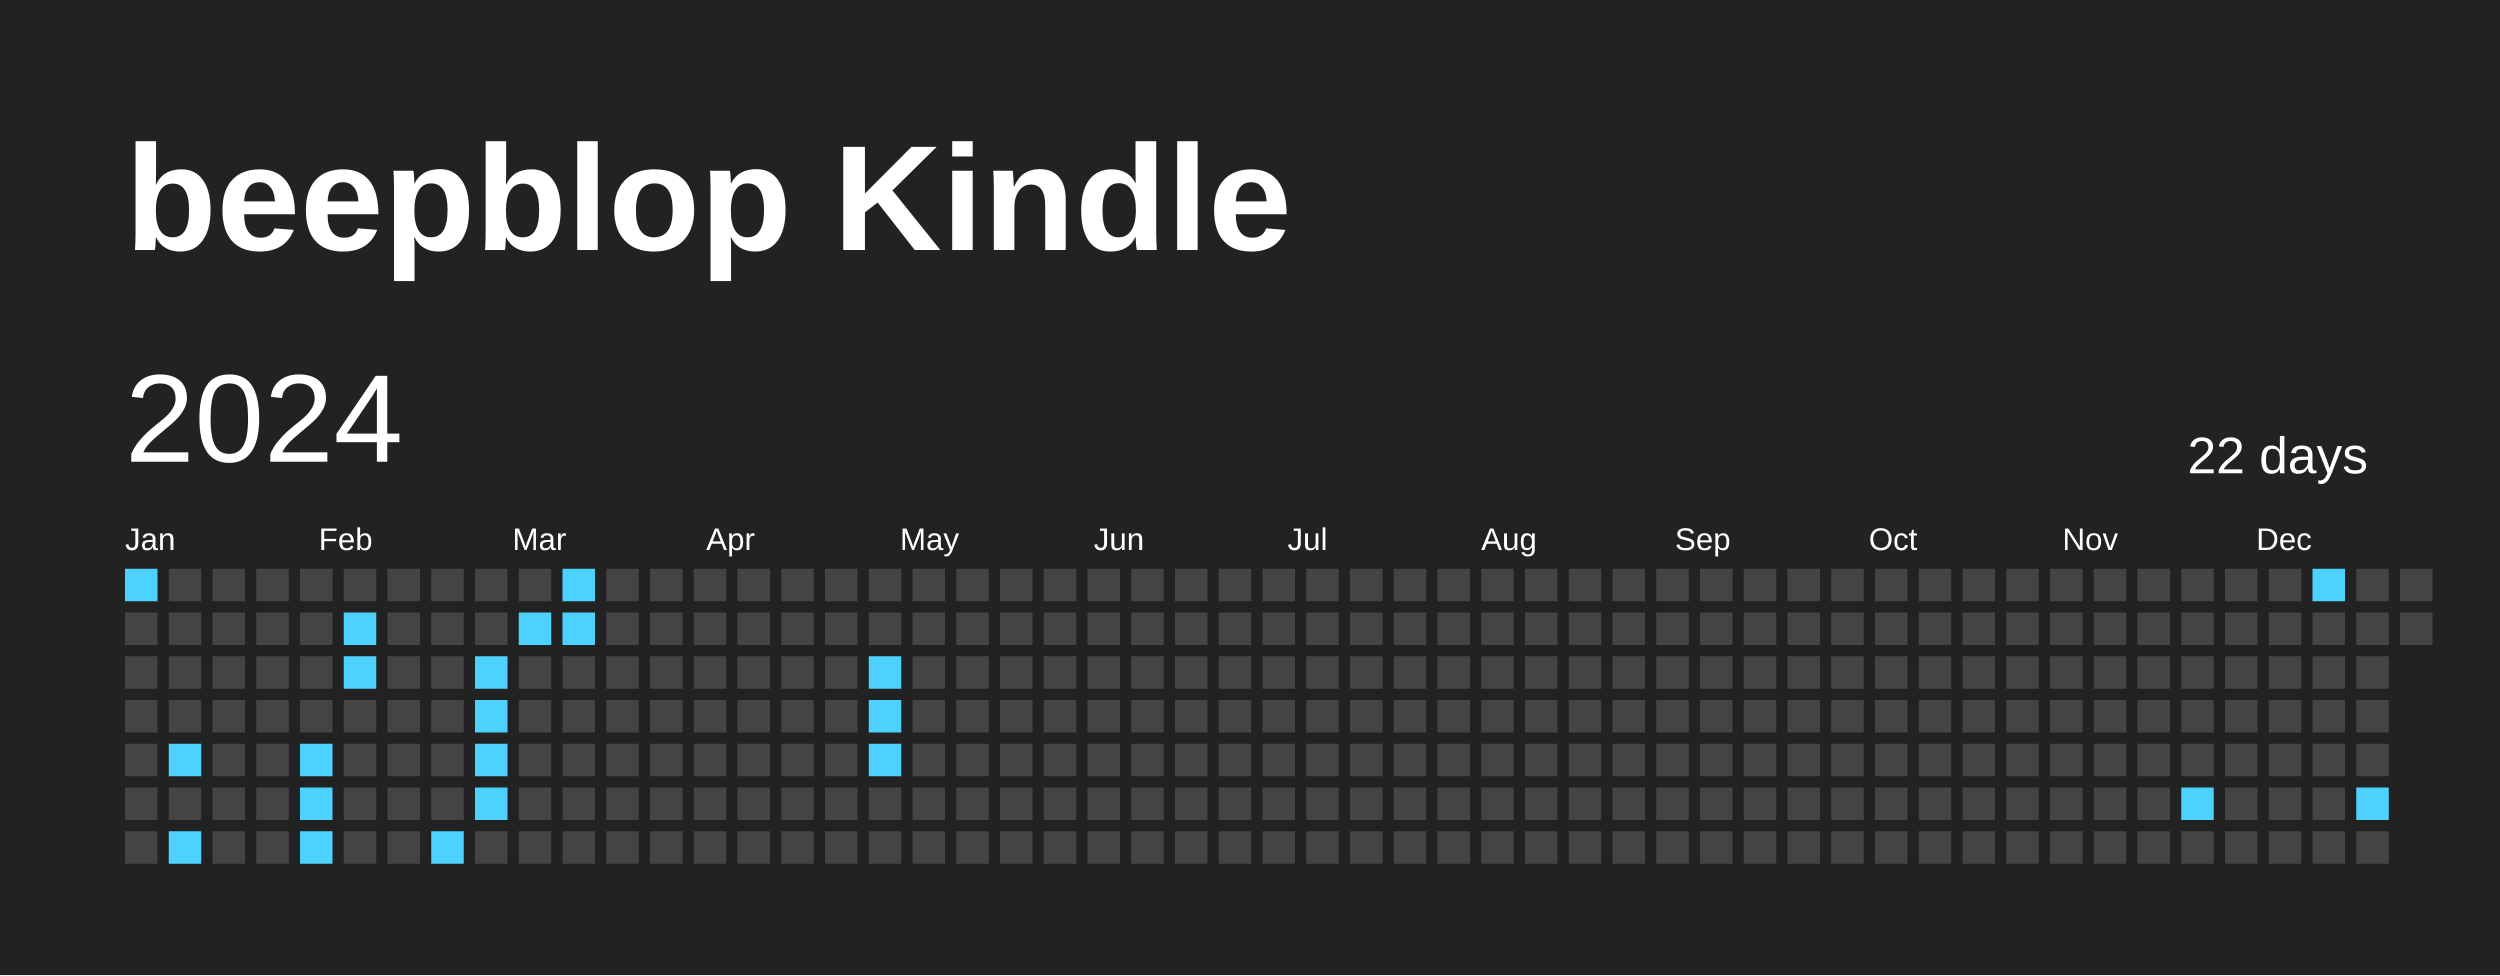
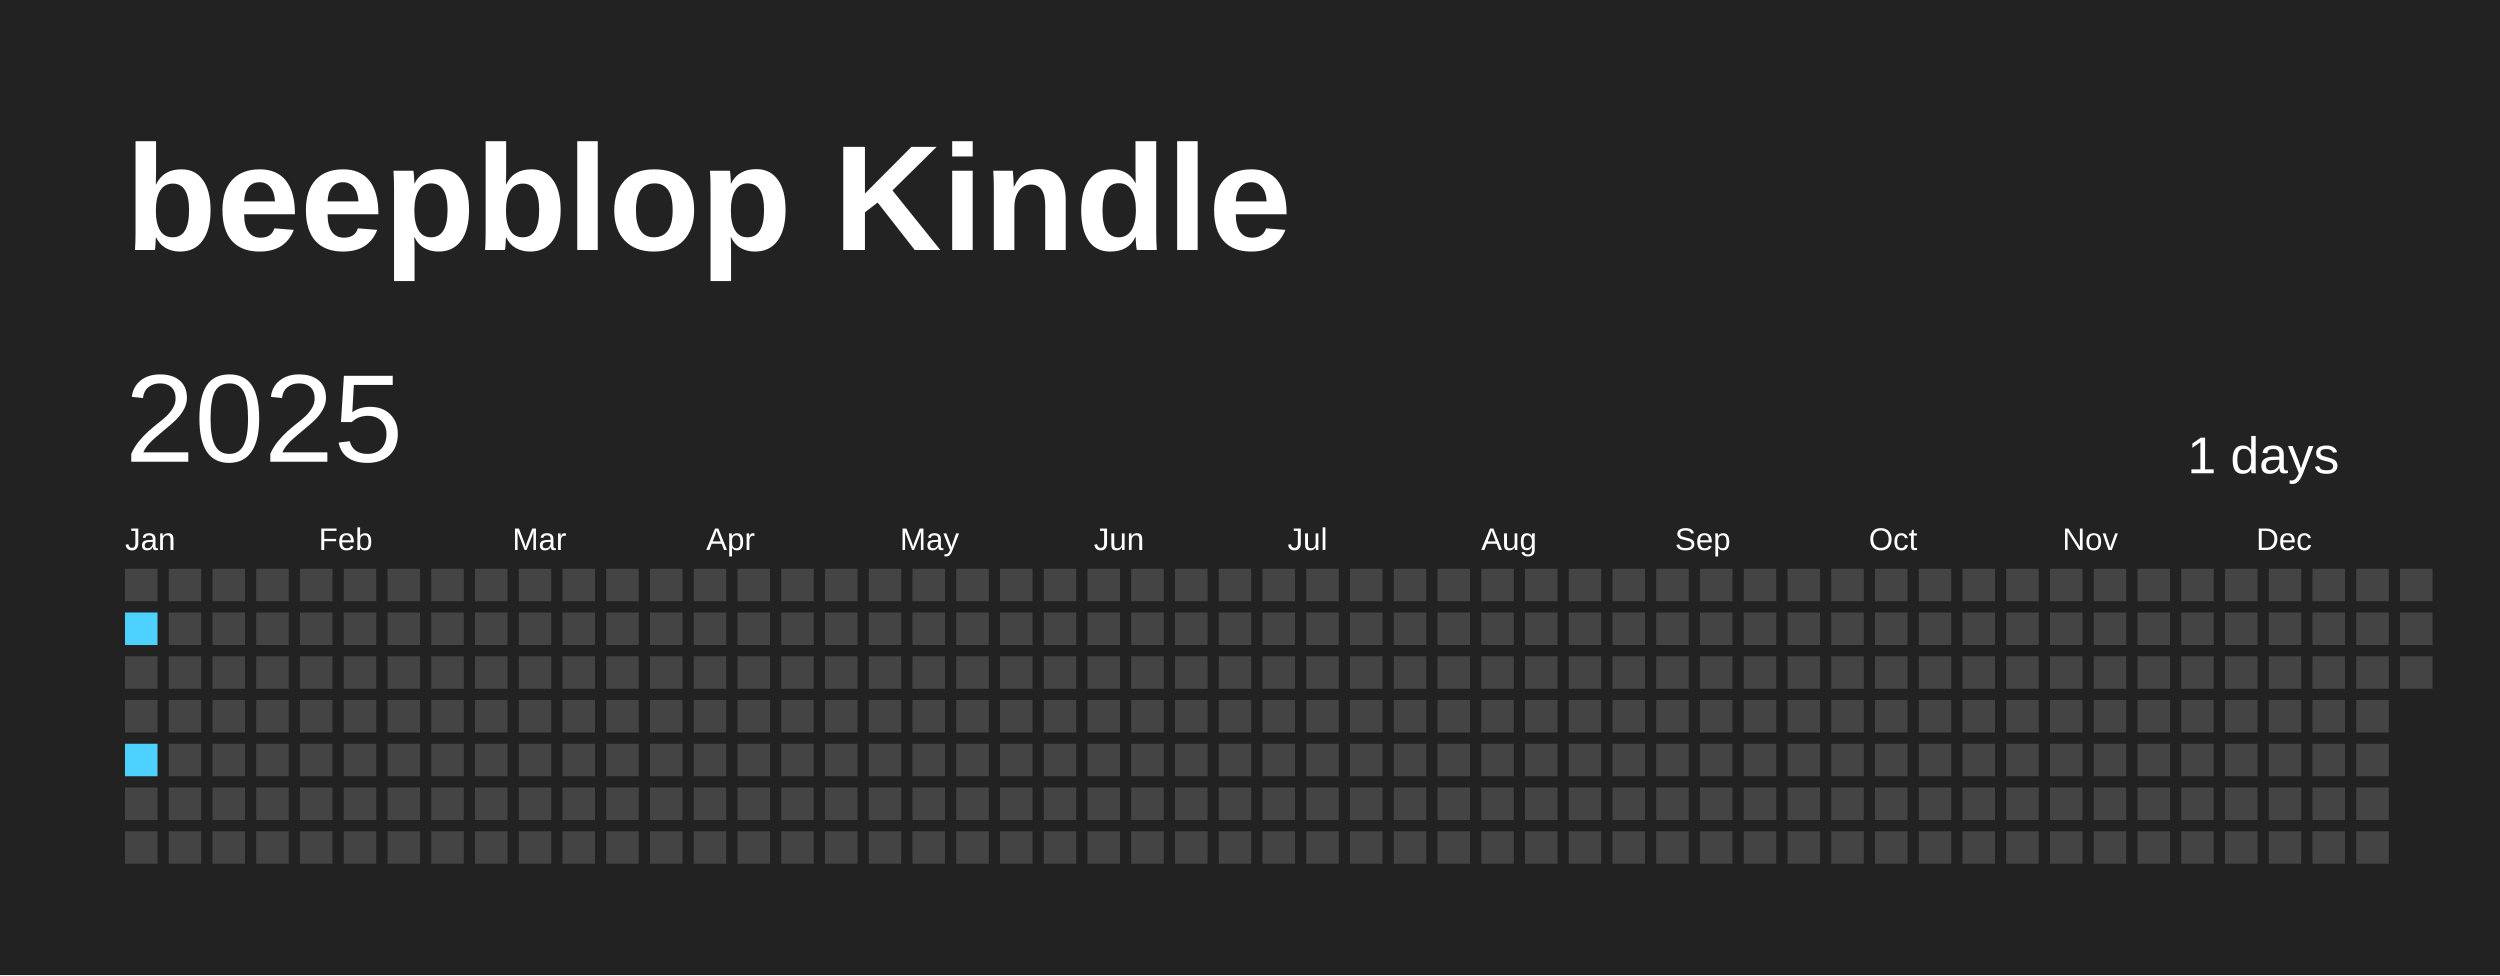
<svg xmlns="http://www.w3.org/2000/svg" baseProfile="full" height="78mm" version="1.1" viewBox="0,0,200,78" width="200mm">
  <defs />
  <rect fill="#222222" height="78" width="200" x="0" y="0" />
  <text fill="#FFFFFF" style="font-size:12px; font-family:Arial; font-weight:bold;" x="10" y="20">beepblop Kindle</text>
-   <text dominant-baseline="hanging" fill="#FFFFFF" style="font-size:10.0px; font-family:Arial;" x="10" y="30">2024</text>
-   <text dominant-baseline="hanging" fill="#FFFFFF" style="font-size:4.125px; font-family:Arial;" x="175" y="35">22 days</text>
+   <text dominant-baseline="hanging" fill="#FFFFFF" style="font-size:10.0px; font-family:Arial;" x="10" y="30">2025</text>
+   <text dominant-baseline="hanging" fill="#FFFFFF" style="font-size:4.125px; font-family:Arial;" x="175" y="35">1 days</text>
  <text fill="#FFFFFF" style="font-size:2.5px; font-family:Arial" x="10.0" y="44">Jan</text>
  <text fill="#FFFFFF" style="font-size:2.5px; font-family:Arial" x="25.5" y="44">Feb</text>
  <text fill="#FFFFFF" style="font-size:2.5px; font-family:Arial" x="41.0" y="44">Mar</text>
  <text fill="#FFFFFF" style="font-size:2.5px; font-family:Arial" x="56.5" y="44">Apr</text>
  <text fill="#FFFFFF" style="font-size:2.5px; font-family:Arial" x="72.0" y="44">May</text>
  <text fill="#FFFFFF" style="font-size:2.5px; font-family:Arial" x="87.5" y="44">Jun</text>
  <text fill="#FFFFFF" style="font-size:2.5px; font-family:Arial" x="103.0" y="44">Jul</text>
  <text fill="#FFFFFF" style="font-size:2.5px; font-family:Arial" x="118.5" y="44">Aug</text>
  <text fill="#FFFFFF" style="font-size:2.5px; font-family:Arial" x="134.0" y="44">Sep</text>
  <text fill="#FFFFFF" style="font-size:2.5px; font-family:Arial" x="149.5" y="44">Oct</text>
  <text fill="#FFFFFF" style="font-size:2.5px; font-family:Arial" x="165.0" y="44">Nov</text>
  <text fill="#FFFFFF" style="font-size:2.5px; font-family:Arial" x="180.5" y="44">Dec</text>
-   <rect fill="#4DD2FF" height="2.6" width="2.6" x="10.0" y="45.5" />
-   <rect fill="#444444" height="2.6" width="2.6" x="10.0" y="49.0" />
+   <rect fill="#444444" height="2.6" width="2.6" x="10.0" y="45.5" />
+   <rect fill="#4DD2FF" height="2.6" width="2.6" x="10.0" y="49.0" />
  <rect fill="#444444" height="2.6" width="2.6" x="10.0" y="52.5" />
  <rect fill="#444444" height="2.6" width="2.6" x="10.0" y="56.0" />
-   <rect fill="#444444" height="2.6" width="2.6" x="10.0" y="59.5" />
+   <rect fill="#4DD2FF" height="2.6" width="2.6" x="10.0" y="59.5" />
  <rect fill="#444444" height="2.6" width="2.6" x="10.0" y="63.0" />
  <rect fill="#444444" height="2.6" width="2.6" x="10.0" y="66.5" />
  <rect fill="#444444" height="2.6" width="2.6" x="13.5" y="45.5" />
  <rect fill="#444444" height="2.6" width="2.6" x="13.5" y="49.0" />
  <rect fill="#444444" height="2.6" width="2.6" x="13.5" y="52.5" />
  <rect fill="#444444" height="2.6" width="2.6" x="13.5" y="56.0" />
-   <rect fill="#4DD2FF" height="2.6" width="2.6" x="13.5" y="59.5" />
+   <rect fill="#444444" height="2.6" width="2.6" x="13.5" y="59.5" />
  <rect fill="#444444" height="2.6" width="2.6" x="13.5" y="63.0" />
-   <rect fill="#4DD2FF" height="2.6" width="2.6" x="13.5" y="66.5" />
+   <rect fill="#444444" height="2.6" width="2.6" x="13.5" y="66.5" />
  <rect fill="#444444" height="2.6" width="2.6" x="17.0" y="45.5" />
  <rect fill="#444444" height="2.6" width="2.6" x="17.0" y="49.0" />
  <rect fill="#444444" height="2.6" width="2.6" x="17.0" y="52.5" />
  <rect fill="#444444" height="2.6" width="2.6" x="17.0" y="56.0" />
  <rect fill="#444444" height="2.6" width="2.6" x="17.0" y="59.5" />
  <rect fill="#444444" height="2.6" width="2.6" x="17.0" y="63.0" />
  <rect fill="#444444" height="2.6" width="2.6" x="17.0" y="66.5" />
  <rect fill="#444444" height="2.6" width="2.6" x="20.5" y="45.5" />
  <rect fill="#444444" height="2.6" width="2.6" x="20.5" y="49.0" />
  <rect fill="#444444" height="2.6" width="2.6" x="20.5" y="52.5" />
  <rect fill="#444444" height="2.6" width="2.6" x="20.5" y="56.0" />
  <rect fill="#444444" height="2.6" width="2.6" x="20.5" y="59.5" />
  <rect fill="#444444" height="2.6" width="2.6" x="20.5" y="63.0" />
  <rect fill="#444444" height="2.6" width="2.6" x="20.5" y="66.5" />
  <rect fill="#444444" height="2.6" width="2.6" x="24.0" y="45.5" />
  <rect fill="#444444" height="2.6" width="2.6" x="24.0" y="49.0" />
  <rect fill="#444444" height="2.6" width="2.6" x="24.0" y="52.5" />
  <rect fill="#444444" height="2.6" width="2.6" x="24.0" y="56.0" />
-   <rect fill="#4DD2FF" height="2.6" width="2.6" x="24.0" y="59.5" />
-   <rect fill="#4DD2FF" height="2.6" width="2.6" x="24.0" y="63.0" />
-   <rect fill="#4DD2FF" height="2.6" width="2.6" x="24.0" y="66.5" />
+   <rect fill="#444444" height="2.6" width="2.6" x="24.0" y="59.5" />
+   <rect fill="#444444" height="2.6" width="2.6" x="24.0" y="63.0" />
+   <rect fill="#444444" height="2.6" width="2.6" x="24.0" y="66.5" />
  <rect fill="#444444" height="2.6" width="2.6" x="27.5" y="45.5" />
-   <rect fill="#4DD2FF" height="2.6" width="2.6" x="27.5" y="49.0" />
-   <rect fill="#4DD2FF" height="2.6" width="2.6" x="27.5" y="52.5" />
+   <rect fill="#444444" height="2.6" width="2.6" x="27.5" y="49.0" />
+   <rect fill="#444444" height="2.6" width="2.6" x="27.5" y="52.5" />
  <rect fill="#444444" height="2.6" width="2.6" x="27.5" y="56.0" />
  <rect fill="#444444" height="2.6" width="2.6" x="27.5" y="59.5" />
  <rect fill="#444444" height="2.6" width="2.6" x="27.5" y="63.0" />
  <rect fill="#444444" height="2.6" width="2.6" x="27.5" y="66.5" />
  <rect fill="#444444" height="2.6" width="2.6" x="31.0" y="45.5" />
  <rect fill="#444444" height="2.6" width="2.6" x="31.0" y="49.0" />
  <rect fill="#444444" height="2.6" width="2.6" x="31.0" y="52.5" />
  <rect fill="#444444" height="2.6" width="2.6" x="31.0" y="56.0" />
  <rect fill="#444444" height="2.6" width="2.6" x="31.0" y="59.5" />
  <rect fill="#444444" height="2.6" width="2.6" x="31.0" y="63.0" />
  <rect fill="#444444" height="2.6" width="2.6" x="31.0" y="66.5" />
  <rect fill="#444444" height="2.6" width="2.6" x="34.5" y="45.5" />
  <rect fill="#444444" height="2.6" width="2.6" x="34.5" y="49.0" />
  <rect fill="#444444" height="2.6" width="2.6" x="34.5" y="52.5" />
  <rect fill="#444444" height="2.6" width="2.6" x="34.5" y="56.0" />
  <rect fill="#444444" height="2.6" width="2.6" x="34.5" y="59.5" />
  <rect fill="#444444" height="2.6" width="2.6" x="34.5" y="63.0" />
-   <rect fill="#4DD2FF" height="2.6" width="2.6" x="34.5" y="66.5" />
+   <rect fill="#444444" height="2.6" width="2.6" x="34.5" y="66.5" />
  <rect fill="#444444" height="2.6" width="2.6" x="38.0" y="45.5" />
  <rect fill="#444444" height="2.6" width="2.6" x="38.0" y="49.0" />
-   <rect fill="#4DD2FF" height="2.6" width="2.6" x="38.0" y="52.5" />
-   <rect fill="#4DD2FF" height="2.6" width="2.6" x="38.0" y="56.0" />
-   <rect fill="#4DD2FF" height="2.6" width="2.6" x="38.0" y="59.5" />
-   <rect fill="#4DD2FF" height="2.6" width="2.6" x="38.0" y="63.0" />
+   <rect fill="#444444" height="2.6" width="2.6" x="38.0" y="52.5" />
+   <rect fill="#444444" height="2.6" width="2.6" x="38.0" y="56.0" />
+   <rect fill="#444444" height="2.6" width="2.6" x="38.0" y="59.5" />
+   <rect fill="#444444" height="2.6" width="2.6" x="38.0" y="63.0" />
  <rect fill="#444444" height="2.6" width="2.6" x="38.0" y="66.5" />
  <rect fill="#444444" height="2.6" width="2.6" x="41.5" y="45.5" />
-   <rect fill="#4DD2FF" height="2.6" width="2.6" x="41.5" y="49.0" />
+   <rect fill="#444444" height="2.6" width="2.6" x="41.5" y="49.0" />
  <rect fill="#444444" height="2.6" width="2.6" x="41.5" y="52.5" />
  <rect fill="#444444" height="2.6" width="2.6" x="41.5" y="56.0" />
  <rect fill="#444444" height="2.6" width="2.6" x="41.5" y="59.5" />
  <rect fill="#444444" height="2.6" width="2.6" x="41.5" y="63.0" />
  <rect fill="#444444" height="2.6" width="2.6" x="41.5" y="66.5" />
-   <rect fill="#4DD2FF" height="2.6" width="2.6" x="45.0" y="45.5" />
-   <rect fill="#4DD2FF" height="2.6" width="2.6" x="45.0" y="49.0" />
+   <rect fill="#444444" height="2.6" width="2.6" x="45.0" y="45.5" />
+   <rect fill="#444444" height="2.6" width="2.6" x="45.0" y="49.0" />
  <rect fill="#444444" height="2.6" width="2.6" x="45.0" y="52.5" />
  <rect fill="#444444" height="2.6" width="2.6" x="45.0" y="56.0" />
  <rect fill="#444444" height="2.6" width="2.6" x="45.0" y="59.5" />
  <rect fill="#444444" height="2.6" width="2.6" x="45.0" y="63.0" />
  <rect fill="#444444" height="2.6" width="2.6" x="45.0" y="66.5" />
  <rect fill="#444444" height="2.6" width="2.6" x="48.5" y="45.5" />
  <rect fill="#444444" height="2.6" width="2.6" x="48.5" y="49.0" />
  <rect fill="#444444" height="2.6" width="2.6" x="48.5" y="52.5" />
  <rect fill="#444444" height="2.6" width="2.6" x="48.5" y="56.0" />
  <rect fill="#444444" height="2.6" width="2.6" x="48.5" y="59.5" />
  <rect fill="#444444" height="2.6" width="2.6" x="48.5" y="63.0" />
  <rect fill="#444444" height="2.6" width="2.6" x="48.5" y="66.5" />
  <rect fill="#444444" height="2.6" width="2.6" x="52.0" y="45.5" />
  <rect fill="#444444" height="2.6" width="2.6" x="52.0" y="49.0" />
  <rect fill="#444444" height="2.6" width="2.6" x="52.0" y="52.5" />
  <rect fill="#444444" height="2.6" width="2.6" x="52.0" y="56.0" />
  <rect fill="#444444" height="2.6" width="2.6" x="52.0" y="59.5" />
  <rect fill="#444444" height="2.6" width="2.6" x="52.0" y="63.0" />
  <rect fill="#444444" height="2.6" width="2.6" x="52.0" y="66.5" />
  <rect fill="#444444" height="2.6" width="2.6" x="55.5" y="45.5" />
  <rect fill="#444444" height="2.6" width="2.6" x="55.5" y="49.0" />
  <rect fill="#444444" height="2.6" width="2.6" x="55.5" y="52.5" />
  <rect fill="#444444" height="2.6" width="2.6" x="55.5" y="56.0" />
  <rect fill="#444444" height="2.6" width="2.6" x="55.5" y="59.5" />
  <rect fill="#444444" height="2.6" width="2.6" x="55.5" y="63.0" />
  <rect fill="#444444" height="2.6" width="2.6" x="55.5" y="66.5" />
  <rect fill="#444444" height="2.6" width="2.6" x="59.0" y="45.5" />
  <rect fill="#444444" height="2.6" width="2.6" x="59.0" y="49.0" />
  <rect fill="#444444" height="2.6" width="2.6" x="59.0" y="52.5" />
  <rect fill="#444444" height="2.6" width="2.6" x="59.0" y="56.0" />
  <rect fill="#444444" height="2.6" width="2.6" x="59.0" y="59.5" />
  <rect fill="#444444" height="2.6" width="2.6" x="59.0" y="63.0" />
  <rect fill="#444444" height="2.6" width="2.6" x="59.0" y="66.5" />
  <rect fill="#444444" height="2.6" width="2.6" x="62.5" y="45.5" />
  <rect fill="#444444" height="2.6" width="2.6" x="62.5" y="49.0" />
  <rect fill="#444444" height="2.6" width="2.6" x="62.5" y="52.5" />
  <rect fill="#444444" height="2.6" width="2.6" x="62.5" y="56.0" />
  <rect fill="#444444" height="2.6" width="2.6" x="62.5" y="59.5" />
  <rect fill="#444444" height="2.6" width="2.6" x="62.5" y="63.0" />
  <rect fill="#444444" height="2.6" width="2.6" x="62.5" y="66.5" />
  <rect fill="#444444" height="2.6" width="2.6" x="66.0" y="45.5" />
  <rect fill="#444444" height="2.6" width="2.6" x="66.0" y="49.0" />
  <rect fill="#444444" height="2.6" width="2.6" x="66.0" y="52.5" />
  <rect fill="#444444" height="2.6" width="2.6" x="66.0" y="56.0" />
  <rect fill="#444444" height="2.6" width="2.6" x="66.0" y="59.5" />
  <rect fill="#444444" height="2.6" width="2.6" x="66.0" y="63.0" />
  <rect fill="#444444" height="2.6" width="2.6" x="66.0" y="66.5" />
  <rect fill="#444444" height="2.6" width="2.6" x="69.5" y="45.5" />
  <rect fill="#444444" height="2.6" width="2.6" x="69.5" y="49.0" />
-   <rect fill="#4DD2FF" height="2.6" width="2.6" x="69.5" y="52.5" />
-   <rect fill="#4DD2FF" height="2.6" width="2.6" x="69.5" y="56.0" />
-   <rect fill="#4DD2FF" height="2.6" width="2.6" x="69.5" y="59.5" />
+   <rect fill="#444444" height="2.6" width="2.6" x="69.5" y="52.5" />
+   <rect fill="#444444" height="2.6" width="2.6" x="69.5" y="56.0" />
+   <rect fill="#444444" height="2.6" width="2.6" x="69.5" y="59.5" />
  <rect fill="#444444" height="2.6" width="2.6" x="69.5" y="63.0" />
  <rect fill="#444444" height="2.6" width="2.6" x="69.5" y="66.5" />
  <rect fill="#444444" height="2.6" width="2.6" x="73.0" y="45.5" />
  <rect fill="#444444" height="2.6" width="2.6" x="73.0" y="49.0" />
  <rect fill="#444444" height="2.6" width="2.6" x="73.0" y="52.5" />
  <rect fill="#444444" height="2.6" width="2.6" x="73.0" y="56.0" />
  <rect fill="#444444" height="2.6" width="2.6" x="73.0" y="59.5" />
  <rect fill="#444444" height="2.6" width="2.6" x="73.0" y="63.0" />
  <rect fill="#444444" height="2.6" width="2.6" x="73.0" y="66.5" />
  <rect fill="#444444" height="2.6" width="2.6" x="76.5" y="45.5" />
  <rect fill="#444444" height="2.6" width="2.6" x="76.5" y="49.0" />
  <rect fill="#444444" height="2.6" width="2.6" x="76.5" y="52.5" />
  <rect fill="#444444" height="2.6" width="2.6" x="76.5" y="56.0" />
  <rect fill="#444444" height="2.6" width="2.6" x="76.5" y="59.5" />
  <rect fill="#444444" height="2.6" width="2.6" x="76.5" y="63.0" />
  <rect fill="#444444" height="2.6" width="2.6" x="76.5" y="66.5" />
  <rect fill="#444444" height="2.6" width="2.6" x="80.0" y="45.5" />
  <rect fill="#444444" height="2.6" width="2.6" x="80.0" y="49.0" />
  <rect fill="#444444" height="2.6" width="2.6" x="80.0" y="52.5" />
  <rect fill="#444444" height="2.6" width="2.6" x="80.0" y="56.0" />
  <rect fill="#444444" height="2.6" width="2.6" x="80.0" y="59.5" />
  <rect fill="#444444" height="2.6" width="2.6" x="80.0" y="63.0" />
  <rect fill="#444444" height="2.6" width="2.6" x="80.0" y="66.5" />
  <rect fill="#444444" height="2.6" width="2.6" x="83.5" y="45.5" />
  <rect fill="#444444" height="2.6" width="2.6" x="83.5" y="49.0" />
  <rect fill="#444444" height="2.6" width="2.6" x="83.5" y="52.5" />
  <rect fill="#444444" height="2.6" width="2.6" x="83.5" y="56.0" />
  <rect fill="#444444" height="2.6" width="2.6" x="83.5" y="59.5" />
  <rect fill="#444444" height="2.6" width="2.6" x="83.5" y="63.0" />
  <rect fill="#444444" height="2.6" width="2.6" x="83.5" y="66.5" />
  <rect fill="#444444" height="2.6" width="2.6" x="87.0" y="45.5" />
  <rect fill="#444444" height="2.6" width="2.6" x="87.0" y="49.0" />
  <rect fill="#444444" height="2.6" width="2.6" x="87.0" y="52.5" />
  <rect fill="#444444" height="2.6" width="2.6" x="87.0" y="56.0" />
  <rect fill="#444444" height="2.6" width="2.6" x="87.0" y="59.5" />
  <rect fill="#444444" height="2.6" width="2.6" x="87.0" y="63.0" />
  <rect fill="#444444" height="2.6" width="2.6" x="87.0" y="66.5" />
  <rect fill="#444444" height="2.6" width="2.6" x="90.5" y="45.5" />
  <rect fill="#444444" height="2.6" width="2.6" x="90.5" y="49.0" />
  <rect fill="#444444" height="2.6" width="2.6" x="90.5" y="52.5" />
  <rect fill="#444444" height="2.6" width="2.6" x="90.5" y="56.0" />
  <rect fill="#444444" height="2.6" width="2.6" x="90.5" y="59.5" />
  <rect fill="#444444" height="2.6" width="2.6" x="90.5" y="63.0" />
  <rect fill="#444444" height="2.6" width="2.6" x="90.5" y="66.5" />
  <rect fill="#444444" height="2.6" width="2.6" x="94.0" y="45.5" />
  <rect fill="#444444" height="2.6" width="2.6" x="94.0" y="49.0" />
  <rect fill="#444444" height="2.6" width="2.6" x="94.0" y="52.5" />
  <rect fill="#444444" height="2.6" width="2.6" x="94.0" y="56.0" />
  <rect fill="#444444" height="2.6" width="2.6" x="94.0" y="59.5" />
  <rect fill="#444444" height="2.6" width="2.6" x="94.0" y="63.0" />
  <rect fill="#444444" height="2.6" width="2.6" x="94.0" y="66.5" />
  <rect fill="#444444" height="2.6" width="2.6" x="97.5" y="45.5" />
  <rect fill="#444444" height="2.6" width="2.6" x="97.5" y="49.0" />
  <rect fill="#444444" height="2.6" width="2.6" x="97.5" y="52.5" />
  <rect fill="#444444" height="2.6" width="2.6" x="97.5" y="56.0" />
  <rect fill="#444444" height="2.6" width="2.6" x="97.5" y="59.5" />
  <rect fill="#444444" height="2.6" width="2.6" x="97.5" y="63.0" />
  <rect fill="#444444" height="2.6" width="2.6" x="97.5" y="66.5" />
  <rect fill="#444444" height="2.6" width="2.6" x="101.0" y="45.5" />
  <rect fill="#444444" height="2.6" width="2.6" x="101.0" y="49.0" />
  <rect fill="#444444" height="2.6" width="2.6" x="101.0" y="52.5" />
  <rect fill="#444444" height="2.6" width="2.6" x="101.0" y="56.0" />
  <rect fill="#444444" height="2.6" width="2.6" x="101.0" y="59.5" />
  <rect fill="#444444" height="2.6" width="2.6" x="101.0" y="63.0" />
  <rect fill="#444444" height="2.6" width="2.6" x="101.0" y="66.5" />
  <rect fill="#444444" height="2.6" width="2.6" x="104.5" y="45.5" />
  <rect fill="#444444" height="2.6" width="2.6" x="104.5" y="49.0" />
  <rect fill="#444444" height="2.6" width="2.6" x="104.5" y="52.5" />
  <rect fill="#444444" height="2.6" width="2.6" x="104.5" y="56.0" />
  <rect fill="#444444" height="2.6" width="2.6" x="104.5" y="59.5" />
  <rect fill="#444444" height="2.6" width="2.6" x="104.5" y="63.0" />
  <rect fill="#444444" height="2.6" width="2.6" x="104.5" y="66.5" />
  <rect fill="#444444" height="2.6" width="2.6" x="108.0" y="45.5" />
  <rect fill="#444444" height="2.6" width="2.6" x="108.0" y="49.0" />
  <rect fill="#444444" height="2.6" width="2.6" x="108.0" y="52.5" />
  <rect fill="#444444" height="2.6" width="2.6" x="108.0" y="56.0" />
  <rect fill="#444444" height="2.6" width="2.6" x="108.0" y="59.5" />
  <rect fill="#444444" height="2.6" width="2.6" x="108.0" y="63.0" />
  <rect fill="#444444" height="2.6" width="2.6" x="108.0" y="66.5" />
  <rect fill="#444444" height="2.6" width="2.6" x="111.5" y="45.5" />
  <rect fill="#444444" height="2.6" width="2.6" x="111.5" y="49.0" />
  <rect fill="#444444" height="2.6" width="2.6" x="111.5" y="52.5" />
  <rect fill="#444444" height="2.6" width="2.6" x="111.5" y="56.0" />
  <rect fill="#444444" height="2.6" width="2.6" x="111.5" y="59.5" />
  <rect fill="#444444" height="2.6" width="2.6" x="111.5" y="63.0" />
  <rect fill="#444444" height="2.6" width="2.6" x="111.5" y="66.5" />
  <rect fill="#444444" height="2.6" width="2.6" x="115.0" y="45.5" />
  <rect fill="#444444" height="2.6" width="2.6" x="115.0" y="49.0" />
  <rect fill="#444444" height="2.6" width="2.6" x="115.0" y="52.5" />
  <rect fill="#444444" height="2.6" width="2.6" x="115.0" y="56.0" />
  <rect fill="#444444" height="2.6" width="2.6" x="115.0" y="59.5" />
  <rect fill="#444444" height="2.6" width="2.6" x="115.0" y="63.0" />
  <rect fill="#444444" height="2.6" width="2.6" x="115.0" y="66.5" />
  <rect fill="#444444" height="2.6" width="2.6" x="118.5" y="45.5" />
  <rect fill="#444444" height="2.6" width="2.6" x="118.5" y="49.0" />
  <rect fill="#444444" height="2.6" width="2.6" x="118.5" y="52.5" />
  <rect fill="#444444" height="2.6" width="2.6" x="118.5" y="56.0" />
  <rect fill="#444444" height="2.6" width="2.6" x="118.5" y="59.5" />
  <rect fill="#444444" height="2.6" width="2.6" x="118.5" y="63.0" />
  <rect fill="#444444" height="2.6" width="2.6" x="118.5" y="66.5" />
  <rect fill="#444444" height="2.6" width="2.6" x="122.0" y="45.5" />
  <rect fill="#444444" height="2.6" width="2.6" x="122.0" y="49.0" />
  <rect fill="#444444" height="2.6" width="2.6" x="122.0" y="52.5" />
  <rect fill="#444444" height="2.6" width="2.6" x="122.0" y="56.0" />
  <rect fill="#444444" height="2.6" width="2.6" x="122.0" y="59.5" />
  <rect fill="#444444" height="2.6" width="2.6" x="122.0" y="63.0" />
  <rect fill="#444444" height="2.6" width="2.6" x="122.0" y="66.5" />
  <rect fill="#444444" height="2.6" width="2.6" x="125.5" y="45.5" />
  <rect fill="#444444" height="2.6" width="2.6" x="125.5" y="49.0" />
  <rect fill="#444444" height="2.6" width="2.6" x="125.5" y="52.5" />
  <rect fill="#444444" height="2.6" width="2.6" x="125.5" y="56.0" />
  <rect fill="#444444" height="2.6" width="2.6" x="125.5" y="59.5" />
  <rect fill="#444444" height="2.6" width="2.6" x="125.5" y="63.0" />
  <rect fill="#444444" height="2.6" width="2.6" x="125.5" y="66.5" />
  <rect fill="#444444" height="2.6" width="2.6" x="129.0" y="45.5" />
  <rect fill="#444444" height="2.6" width="2.6" x="129.0" y="49.0" />
  <rect fill="#444444" height="2.6" width="2.6" x="129.0" y="52.5" />
  <rect fill="#444444" height="2.6" width="2.6" x="129.0" y="56.0" />
  <rect fill="#444444" height="2.6" width="2.6" x="129.0" y="59.5" />
  <rect fill="#444444" height="2.6" width="2.6" x="129.0" y="63.0" />
  <rect fill="#444444" height="2.6" width="2.6" x="129.0" y="66.5" />
  <rect fill="#444444" height="2.6" width="2.6" x="132.5" y="45.5" />
  <rect fill="#444444" height="2.6" width="2.6" x="132.5" y="49.0" />
  <rect fill="#444444" height="2.6" width="2.6" x="132.5" y="52.5" />
  <rect fill="#444444" height="2.6" width="2.6" x="132.5" y="56.0" />
  <rect fill="#444444" height="2.6" width="2.6" x="132.5" y="59.5" />
  <rect fill="#444444" height="2.6" width="2.6" x="132.5" y="63.0" />
  <rect fill="#444444" height="2.6" width="2.6" x="132.5" y="66.5" />
  <rect fill="#444444" height="2.6" width="2.6" x="136.0" y="45.5" />
  <rect fill="#444444" height="2.6" width="2.6" x="136.0" y="49.0" />
  <rect fill="#444444" height="2.6" width="2.6" x="136.0" y="52.5" />
  <rect fill="#444444" height="2.6" width="2.6" x="136.0" y="56.0" />
  <rect fill="#444444" height="2.6" width="2.6" x="136.0" y="59.5" />
  <rect fill="#444444" height="2.6" width="2.6" x="136.0" y="63.0" />
  <rect fill="#444444" height="2.6" width="2.6" x="136.0" y="66.5" />
  <rect fill="#444444" height="2.6" width="2.6" x="139.5" y="45.5" />
  <rect fill="#444444" height="2.6" width="2.6" x="139.5" y="49.0" />
  <rect fill="#444444" height="2.6" width="2.6" x="139.5" y="52.5" />
  <rect fill="#444444" height="2.6" width="2.6" x="139.5" y="56.0" />
  <rect fill="#444444" height="2.6" width="2.6" x="139.5" y="59.5" />
  <rect fill="#444444" height="2.6" width="2.6" x="139.5" y="63.0" />
  <rect fill="#444444" height="2.6" width="2.6" x="139.5" y="66.5" />
  <rect fill="#444444" height="2.6" width="2.6" x="143.0" y="45.5" />
  <rect fill="#444444" height="2.6" width="2.6" x="143.0" y="49.0" />
  <rect fill="#444444" height="2.6" width="2.6" x="143.0" y="52.5" />
  <rect fill="#444444" height="2.6" width="2.6" x="143.0" y="56.0" />
  <rect fill="#444444" height="2.6" width="2.6" x="143.0" y="59.5" />
  <rect fill="#444444" height="2.6" width="2.6" x="143.0" y="63.0" />
  <rect fill="#444444" height="2.6" width="2.6" x="143.0" y="66.5" />
  <rect fill="#444444" height="2.6" width="2.6" x="146.5" y="45.5" />
  <rect fill="#444444" height="2.6" width="2.6" x="146.5" y="49.0" />
  <rect fill="#444444" height="2.6" width="2.6" x="146.5" y="52.5" />
  <rect fill="#444444" height="2.6" width="2.6" x="146.5" y="56.0" />
  <rect fill="#444444" height="2.6" width="2.6" x="146.5" y="59.5" />
  <rect fill="#444444" height="2.6" width="2.6" x="146.5" y="63.0" />
  <rect fill="#444444" height="2.6" width="2.6" x="146.5" y="66.5" />
  <rect fill="#444444" height="2.6" width="2.6" x="150.0" y="45.5" />
  <rect fill="#444444" height="2.6" width="2.6" x="150.0" y="49.0" />
  <rect fill="#444444" height="2.6" width="2.6" x="150.0" y="52.5" />
  <rect fill="#444444" height="2.6" width="2.6" x="150.0" y="56.0" />
  <rect fill="#444444" height="2.6" width="2.6" x="150.0" y="59.5" />
  <rect fill="#444444" height="2.6" width="2.6" x="150.0" y="63.0" />
  <rect fill="#444444" height="2.6" width="2.6" x="150.0" y="66.5" />
  <rect fill="#444444" height="2.6" width="2.6" x="153.5" y="45.5" />
  <rect fill="#444444" height="2.6" width="2.6" x="153.5" y="49.0" />
  <rect fill="#444444" height="2.6" width="2.6" x="153.5" y="52.5" />
  <rect fill="#444444" height="2.6" width="2.6" x="153.5" y="56.0" />
  <rect fill="#444444" height="2.6" width="2.6" x="153.5" y="59.5" />
  <rect fill="#444444" height="2.6" width="2.6" x="153.5" y="63.0" />
  <rect fill="#444444" height="2.6" width="2.6" x="153.5" y="66.5" />
  <rect fill="#444444" height="2.6" width="2.6" x="157.0" y="45.5" />
  <rect fill="#444444" height="2.6" width="2.6" x="157.0" y="49.0" />
  <rect fill="#444444" height="2.6" width="2.6" x="157.0" y="52.5" />
  <rect fill="#444444" height="2.6" width="2.6" x="157.0" y="56.0" />
  <rect fill="#444444" height="2.6" width="2.6" x="157.0" y="59.5" />
  <rect fill="#444444" height="2.6" width="2.6" x="157.0" y="63.0" />
  <rect fill="#444444" height="2.6" width="2.6" x="157.0" y="66.5" />
  <rect fill="#444444" height="2.6" width="2.6" x="160.5" y="45.5" />
  <rect fill="#444444" height="2.6" width="2.6" x="160.5" y="49.0" />
  <rect fill="#444444" height="2.6" width="2.6" x="160.5" y="52.5" />
  <rect fill="#444444" height="2.6" width="2.6" x="160.5" y="56.0" />
  <rect fill="#444444" height="2.6" width="2.6" x="160.5" y="59.5" />
  <rect fill="#444444" height="2.6" width="2.6" x="160.5" y="63.0" />
  <rect fill="#444444" height="2.6" width="2.6" x="160.5" y="66.5" />
  <rect fill="#444444" height="2.6" width="2.6" x="164.0" y="45.5" />
  <rect fill="#444444" height="2.6" width="2.6" x="164.0" y="49.0" />
  <rect fill="#444444" height="2.6" width="2.6" x="164.0" y="52.5" />
  <rect fill="#444444" height="2.6" width="2.6" x="164.0" y="56.0" />
  <rect fill="#444444" height="2.6" width="2.6" x="164.0" y="59.5" />
  <rect fill="#444444" height="2.6" width="2.6" x="164.0" y="63.0" />
  <rect fill="#444444" height="2.6" width="2.6" x="164.0" y="66.5" />
  <rect fill="#444444" height="2.6" width="2.6" x="167.5" y="45.5" />
  <rect fill="#444444" height="2.6" width="2.6" x="167.5" y="49.0" />
  <rect fill="#444444" height="2.6" width="2.6" x="167.5" y="52.5" />
  <rect fill="#444444" height="2.6" width="2.6" x="167.5" y="56.0" />
  <rect fill="#444444" height="2.6" width="2.6" x="167.5" y="59.5" />
  <rect fill="#444444" height="2.6" width="2.6" x="167.5" y="63.0" />
  <rect fill="#444444" height="2.6" width="2.6" x="167.5" y="66.5" />
  <rect fill="#444444" height="2.6" width="2.6" x="171.0" y="45.5" />
  <rect fill="#444444" height="2.6" width="2.6" x="171.0" y="49.0" />
  <rect fill="#444444" height="2.6" width="2.6" x="171.0" y="52.5" />
  <rect fill="#444444" height="2.6" width="2.6" x="171.0" y="56.0" />
  <rect fill="#444444" height="2.6" width="2.6" x="171.0" y="59.5" />
  <rect fill="#444444" height="2.6" width="2.6" x="171.0" y="63.0" />
  <rect fill="#444444" height="2.6" width="2.6" x="171.0" y="66.5" />
  <rect fill="#444444" height="2.6" width="2.6" x="174.5" y="45.5" />
  <rect fill="#444444" height="2.6" width="2.6" x="174.5" y="49.0" />
  <rect fill="#444444" height="2.6" width="2.6" x="174.5" y="52.5" />
  <rect fill="#444444" height="2.6" width="2.6" x="174.5" y="56.0" />
  <rect fill="#444444" height="2.6" width="2.6" x="174.5" y="59.5" />
-   <rect fill="#4DD2FF" height="2.6" width="2.6" x="174.5" y="63.0" />
+   <rect fill="#444444" height="2.6" width="2.6" x="174.5" y="63.0" />
  <rect fill="#444444" height="2.6" width="2.6" x="174.5" y="66.5" />
  <rect fill="#444444" height="2.6" width="2.6" x="178.0" y="45.5" />
  <rect fill="#444444" height="2.6" width="2.6" x="178.0" y="49.0" />
  <rect fill="#444444" height="2.6" width="2.6" x="178.0" y="52.5" />
  <rect fill="#444444" height="2.6" width="2.6" x="178.0" y="56.0" />
  <rect fill="#444444" height="2.6" width="2.6" x="178.0" y="59.5" />
  <rect fill="#444444" height="2.6" width="2.6" x="178.0" y="63.0" />
  <rect fill="#444444" height="2.6" width="2.6" x="178.0" y="66.5" />
  <rect fill="#444444" height="2.6" width="2.6" x="181.5" y="45.5" />
  <rect fill="#444444" height="2.6" width="2.6" x="181.5" y="49.0" />
  <rect fill="#444444" height="2.6" width="2.6" x="181.5" y="52.5" />
  <rect fill="#444444" height="2.6" width="2.6" x="181.5" y="56.0" />
  <rect fill="#444444" height="2.6" width="2.6" x="181.5" y="59.5" />
  <rect fill="#444444" height="2.6" width="2.6" x="181.5" y="63.0" />
  <rect fill="#444444" height="2.6" width="2.6" x="181.5" y="66.5" />
-   <rect fill="#4DD2FF" height="2.6" width="2.6" x="185.0" y="45.5" />
+   <rect fill="#444444" height="2.6" width="2.6" x="185.0" y="45.5" />
  <rect fill="#444444" height="2.6" width="2.6" x="185.0" y="49.0" />
  <rect fill="#444444" height="2.6" width="2.6" x="185.0" y="52.5" />
  <rect fill="#444444" height="2.6" width="2.6" x="185.0" y="56.0" />
  <rect fill="#444444" height="2.6" width="2.6" x="185.0" y="59.5" />
  <rect fill="#444444" height="2.6" width="2.6" x="185.0" y="63.0" />
  <rect fill="#444444" height="2.6" width="2.6" x="185.0" y="66.5" />
  <rect fill="#444444" height="2.6" width="2.6" x="188.5" y="45.5" />
  <rect fill="#444444" height="2.6" width="2.6" x="188.5" y="49.0" />
  <rect fill="#444444" height="2.6" width="2.6" x="188.5" y="52.5" />
  <rect fill="#444444" height="2.6" width="2.6" x="188.5" y="56.0" />
  <rect fill="#444444" height="2.6" width="2.6" x="188.5" y="59.5" />
-   <rect fill="#4DD2FF" height="2.6" width="2.6" x="188.5" y="63.0" />
+   <rect fill="#444444" height="2.6" width="2.6" x="188.5" y="63.0" />
  <rect fill="#444444" height="2.6" width="2.6" x="188.5" y="66.5" />
  <rect fill="#444444" height="2.6" width="2.6" x="192.0" y="45.5" />
  <rect fill="#444444" height="2.6" width="2.6" x="192.0" y="49.0" />
+   <rect fill="#444444" height="2.6" width="2.6" x="192.0" y="52.5" />
</svg>
